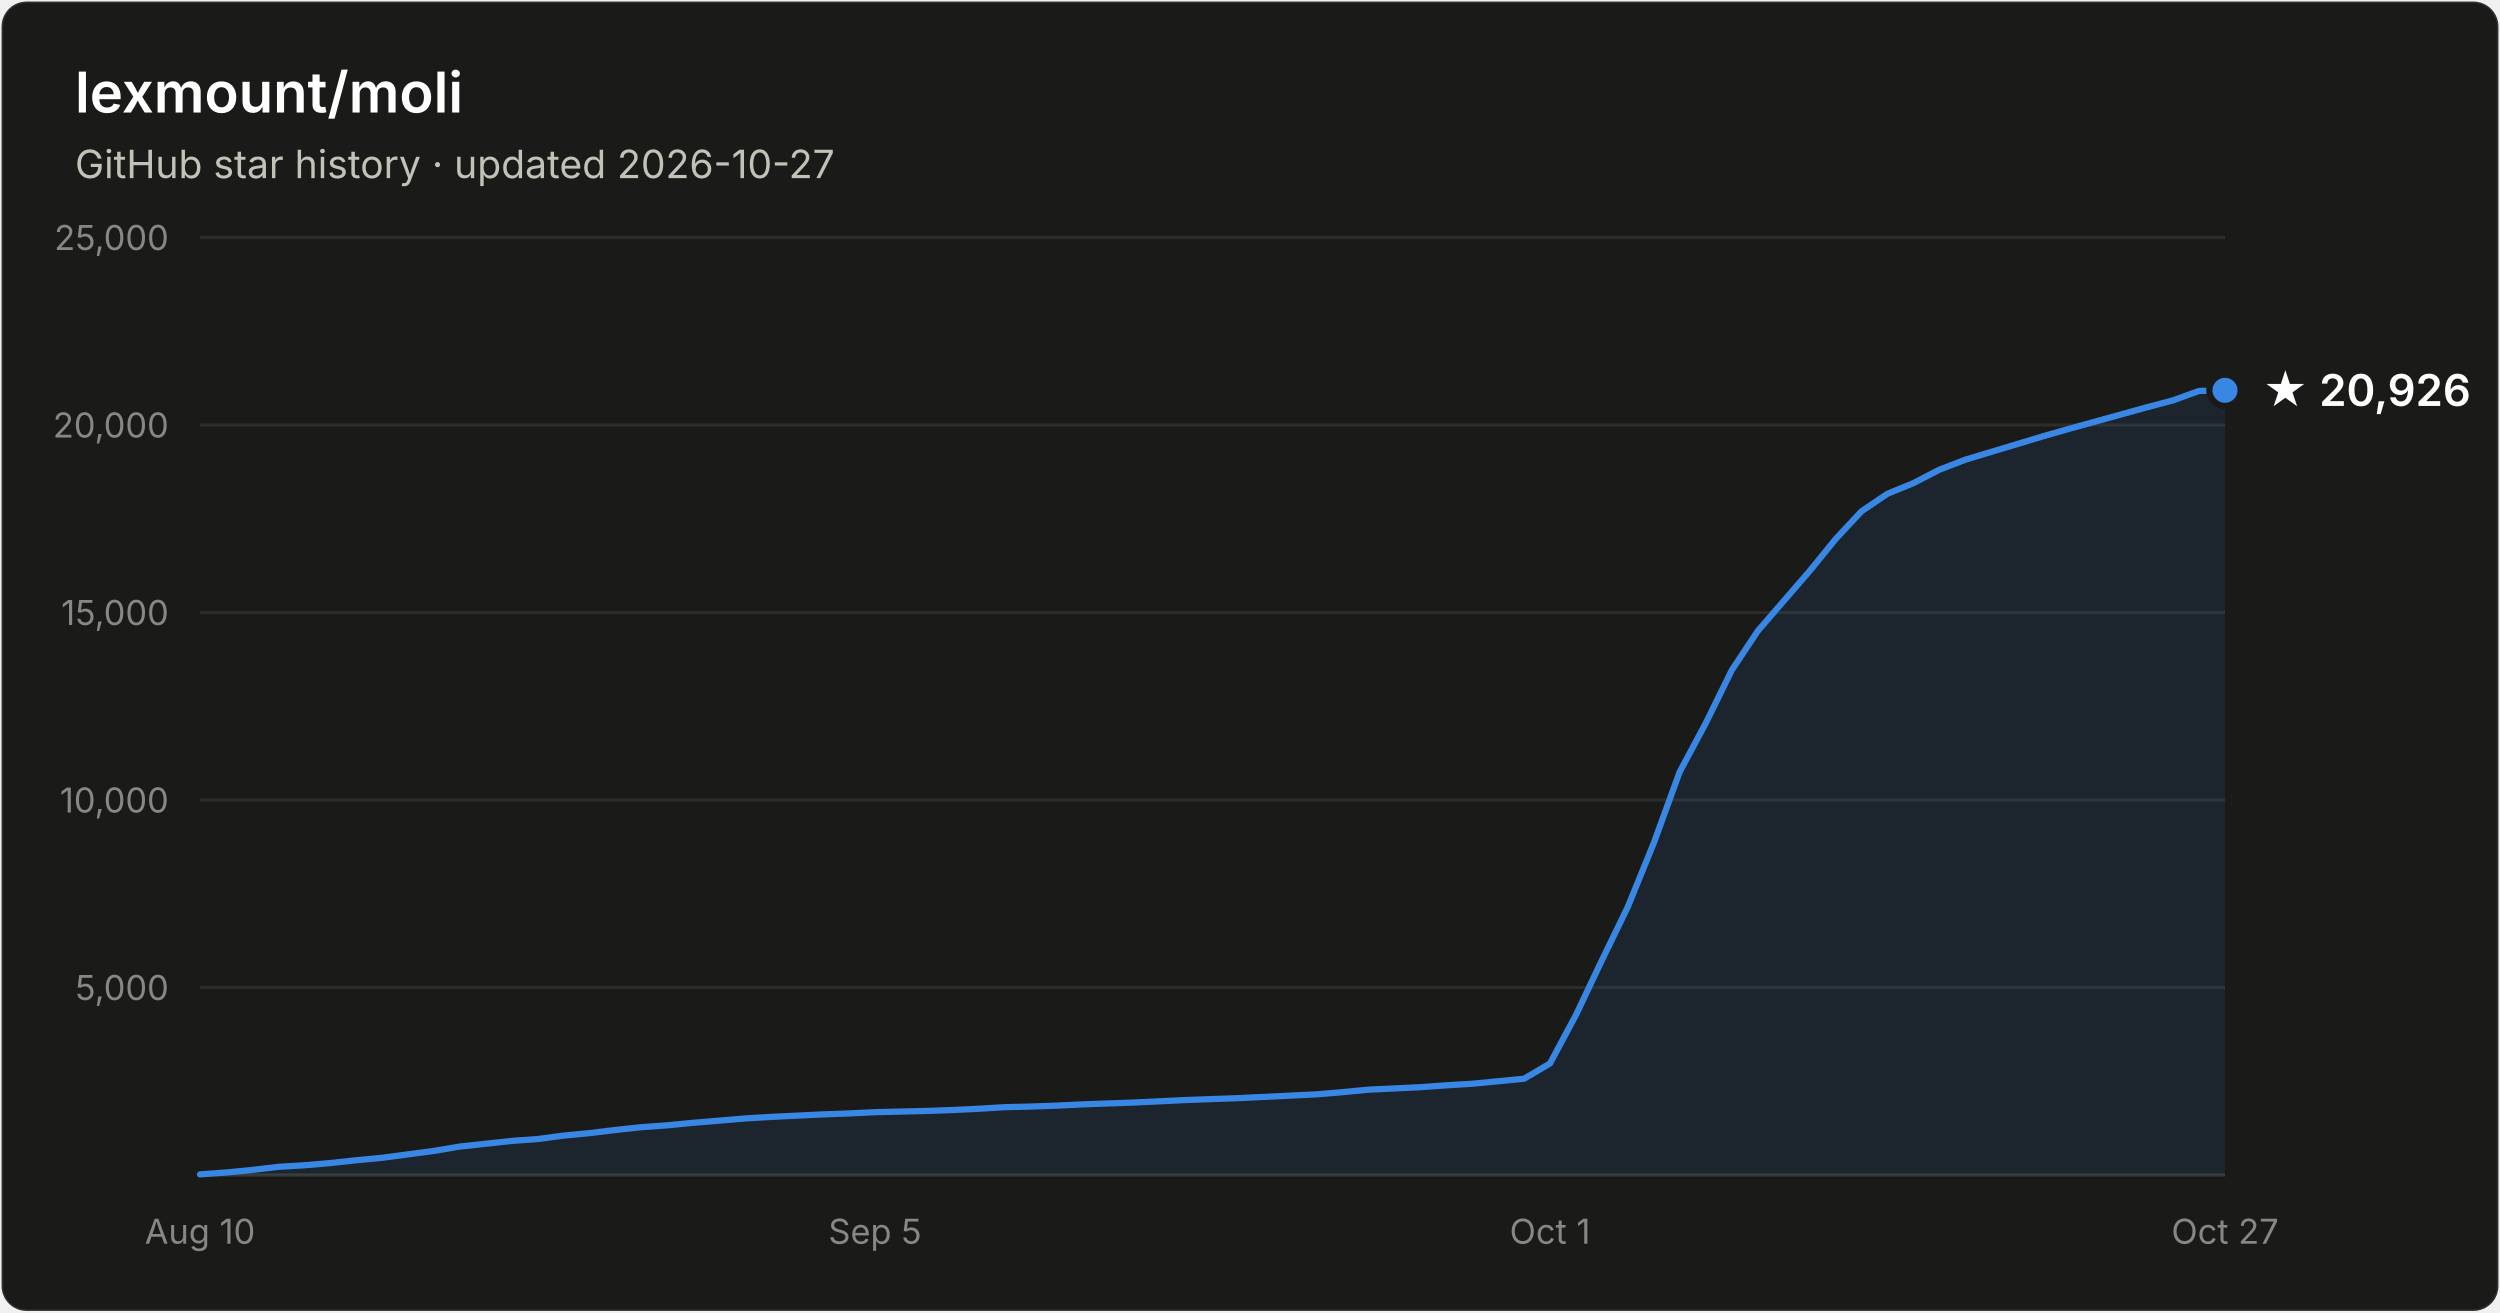
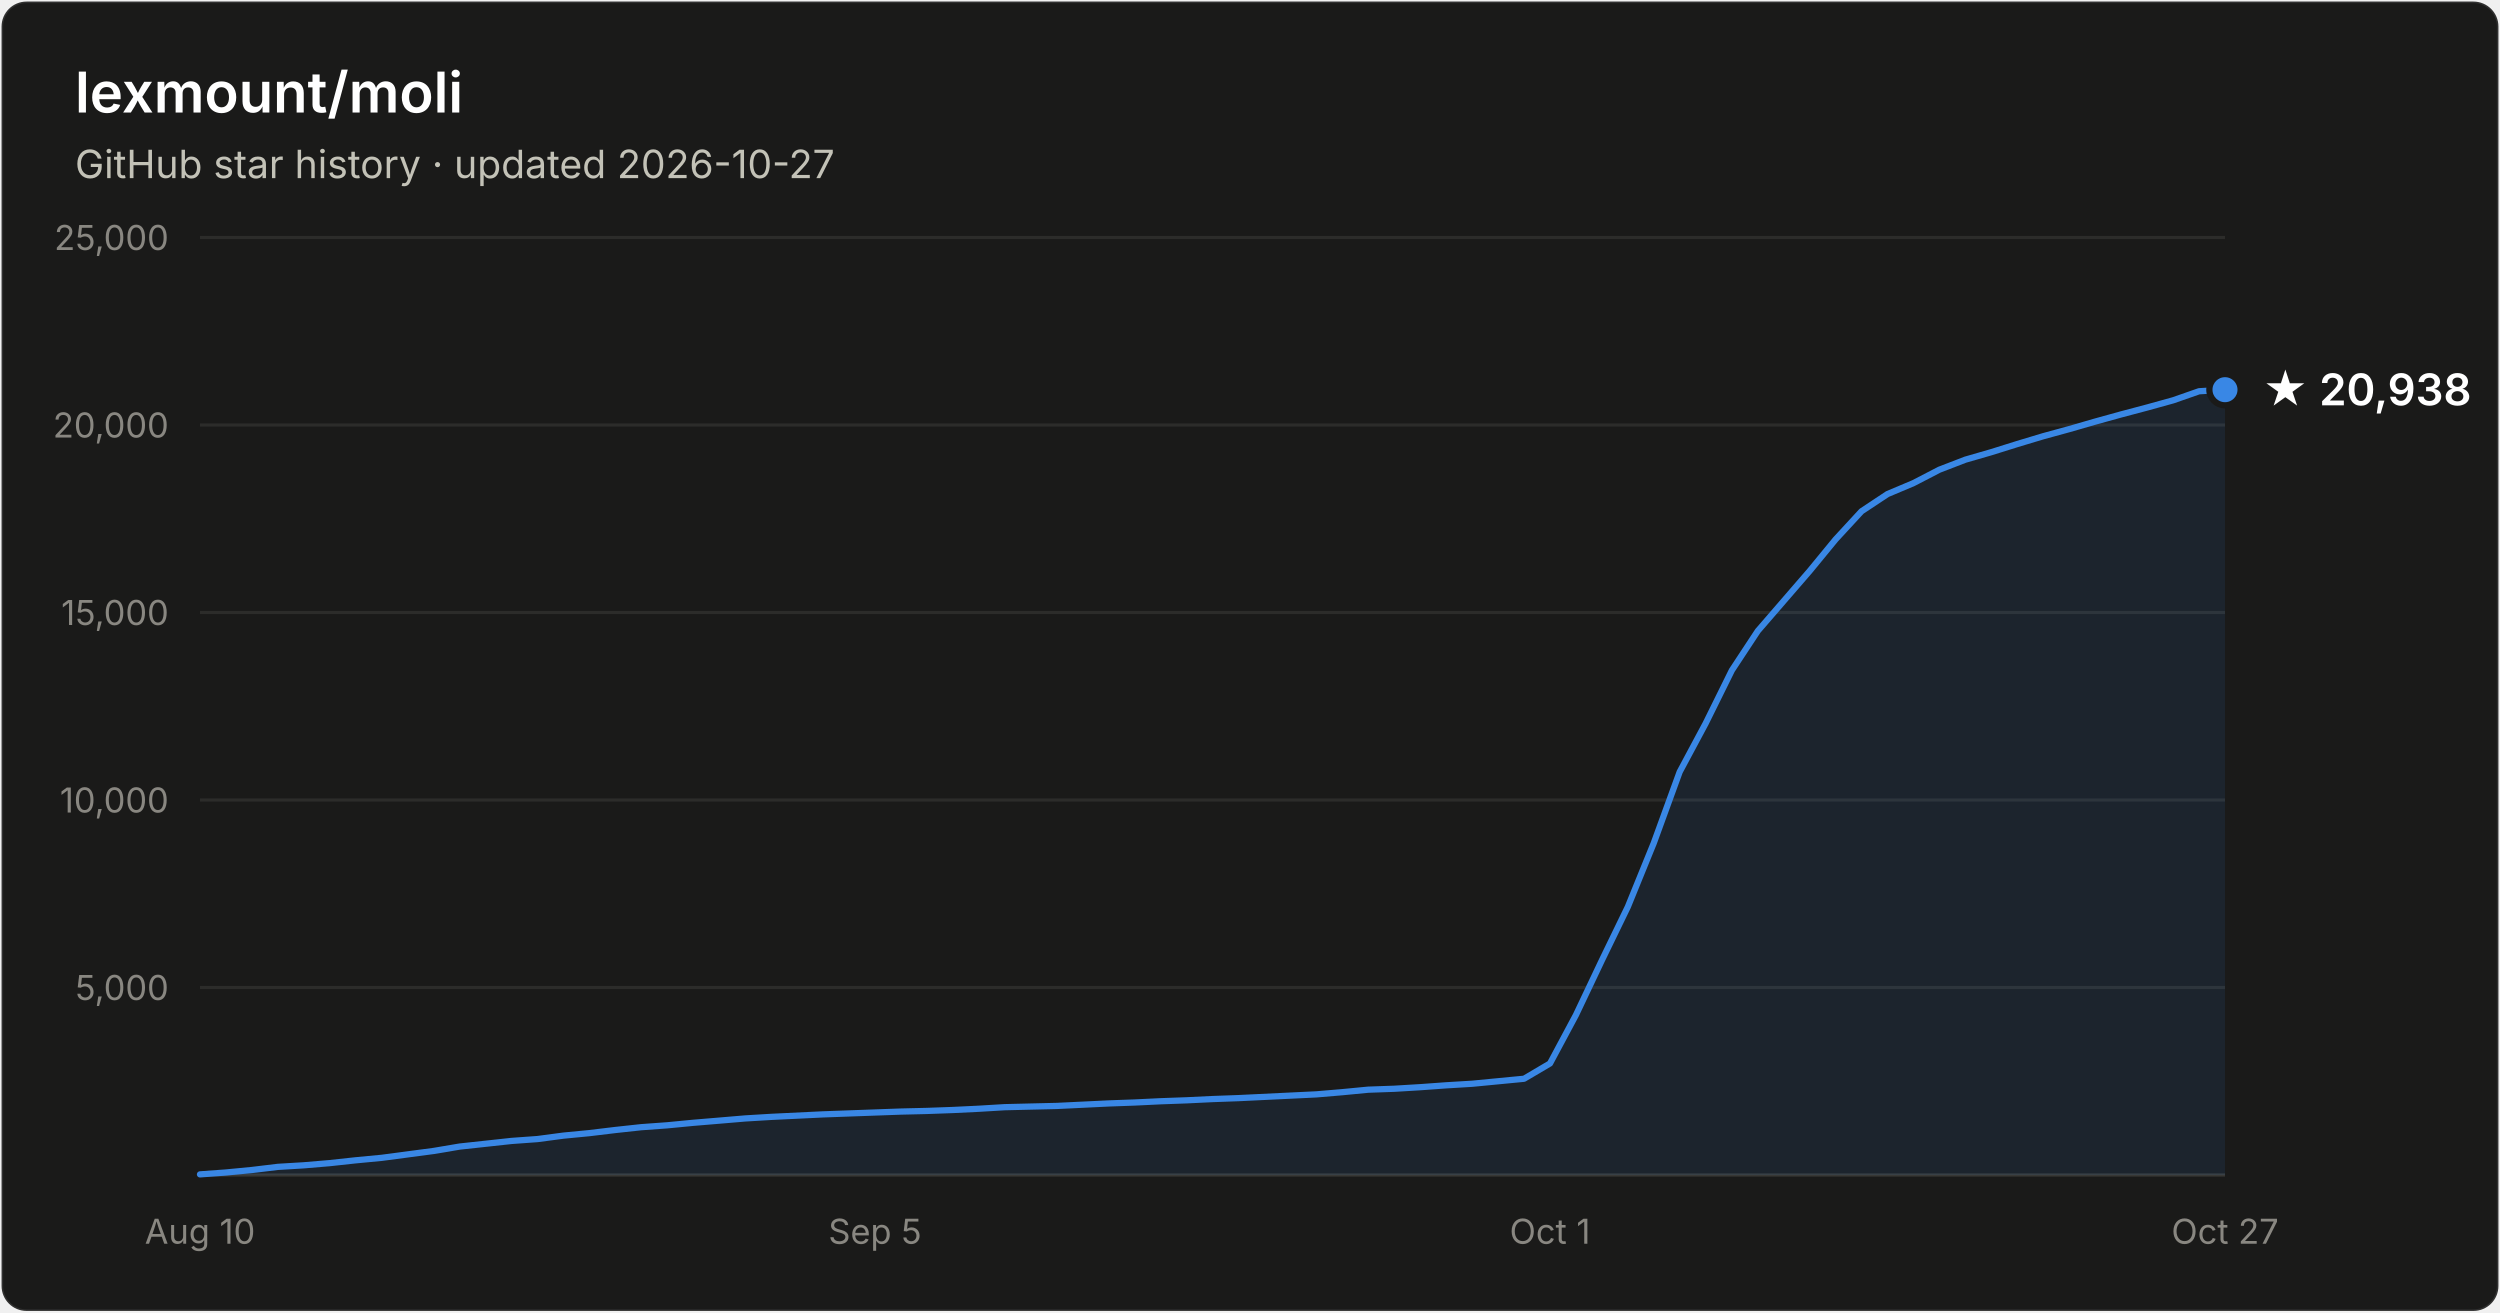
- <svg xmlns="http://www.w3.org/2000/svg" width="800" height="420" viewBox="0 0 800 420" font-family="system-ui, -apple-system, Segoe UI, sans-serif" role="img" aria-label="Star history of lexmount/moli: 20,926 stars as of 2026-10-27">
+ <svg xmlns="http://www.w3.org/2000/svg" width="800" height="420" viewBox="0 0 800 420" font-family="system-ui, -apple-system, Segoe UI, sans-serif" role="img" aria-label="Star history of lexmount/moli: 20,938 stars as of 2026-10-27">
  <rect x="0.5" y="0.5" width="799" height="419" rx="8" fill="#1a1a19" stroke="rgba(255,255,255,0.10)" />
  <text x="24" y="36" fill="#ffffff" font-size="18" font-weight="600">lexmount/moli</text>
  <text x="24" y="57" fill="#c3c2b7" font-size="12.5">GitHub star history · updated 2026-10-27</text>
  <line x1="64" y1="316.0" x2="712" y2="316.0" stroke="#2c2c2a" stroke-width="1" />
  <text x="54" y="320.0" text-anchor="end" fill="#898781" font-size="11" style="font-variant-numeric:tabular-nums">5,000</text>
  <line x1="64" y1="256.0" x2="712" y2="256.0" stroke="#2c2c2a" stroke-width="1" />
  <text x="54" y="260.0" text-anchor="end" fill="#898781" font-size="11" style="font-variant-numeric:tabular-nums">10,000</text>
  <line x1="64" y1="196.0" x2="712" y2="196.0" stroke="#2c2c2a" stroke-width="1" />
  <text x="54" y="200.0" text-anchor="end" fill="#898781" font-size="11" style="font-variant-numeric:tabular-nums">15,000</text>
  <line x1="64" y1="136.0" x2="712" y2="136.0" stroke="#2c2c2a" stroke-width="1" />
  <text x="54" y="140.0" text-anchor="end" fill="#898781" font-size="11" style="font-variant-numeric:tabular-nums">20,000</text>
  <line x1="64" y1="76.0" x2="712" y2="76.0" stroke="#2c2c2a" stroke-width="1" />
  <text x="54" y="80.0" text-anchor="end" fill="#898781" font-size="11" style="font-variant-numeric:tabular-nums">25,000</text>
  <line x1="64" y1="376" x2="712" y2="376" stroke="#383835" stroke-width="1" />
  <text x="64.0" y="398" text-anchor="middle" fill="#898781" font-size="11" style="font-variant-numeric:tabular-nums">Aug 10</text>
  <text x="280.0" y="398" text-anchor="middle" fill="#898781" font-size="11" style="font-variant-numeric:tabular-nums">Sep 5</text>
  <text x="496.0" y="398" text-anchor="middle" fill="#898781" font-size="11" style="font-variant-numeric:tabular-nums">Oct 1</text>
  <text x="712.0" y="398" text-anchor="middle" fill="#898781" font-size="11" style="font-variant-numeric:tabular-nums">Oct 27</text>
-   <path d="M64.0 375.8 L72.3 375.2 L80.6 374.4 L88.9 373.4 L97.2 372.9 L105.5 372.2 L113.8 371.3 L122.2 370.5 L130.5 369.4 L138.8 368.3 L147.1 366.9 L155.4 366.0 L163.7 365.1 L172.0 364.5 L180.3 363.4 L188.6 362.6 L196.9 361.6 L205.2 360.7 L213.5 360.1 L221.8 359.3 L230.2 358.6 L238.5 357.9 L246.8 357.4 L255.1 357.0 L263.4 356.6 L271.7 356.3 L280.0 355.9 L288.3 355.7 L296.6 355.5 L304.9 355.2 L313.2 354.8 L321.5 354.3 L329.8 354.1 L338.2 353.8 L346.5 353.4 L354.8 353.1 L363.1 352.8 L371.4 352.4 L379.7 352.0 L388.0 351.7 L396.3 351.4 L404.6 351.0 L412.9 350.6 L421.2 350.2 L429.5 349.5 L437.8 348.7 L446.2 348.3 L454.5 347.9 L462.8 347.3 L471.1 346.8 L479.4 346.0 L487.7 345.2 L496.0 340.3 L504.3 324.8 L512.6 307.3 L520.9 290.2 L529.2 269.8 L537.5 247.0 L545.8 231.5 L554.2 214.4 L562.5 201.9 L570.8 192.3 L579.1 182.7 L587.4 172.5 L595.7 163.6 L604.0 158.0 L612.3 154.6 L620.6 150.3 L628.9 147.1 L637.2 144.6 L645.5 142.1 L653.8 139.6 L662.2 137.2 L670.5 134.9 L678.8 132.6 L687.1 130.3 L695.4 128.1 L703.7 125.1 L712.0 124.9 L712.0 376 L64.0 376 Z" fill="#3987e5" fill-opacity="0.1" />
-   <path d="M64.0 375.8 L72.3 375.2 L80.6 374.4 L88.9 373.4 L97.2 372.9 L105.5 372.2 L113.8 371.3 L122.2 370.5 L130.5 369.4 L138.8 368.3 L147.1 366.9 L155.4 366.0 L163.7 365.1 L172.0 364.5 L180.3 363.4 L188.6 362.6 L196.9 361.6 L205.2 360.7 L213.5 360.1 L221.8 359.3 L230.2 358.6 L238.5 357.9 L246.8 357.4 L255.1 357.0 L263.4 356.6 L271.7 356.3 L280.0 355.9 L288.3 355.7 L296.6 355.5 L304.9 355.2 L313.2 354.8 L321.5 354.3 L329.8 354.1 L338.2 353.8 L346.5 353.4 L354.8 353.1 L363.1 352.8 L371.4 352.4 L379.7 352.0 L388.0 351.7 L396.3 351.4 L404.6 351.0 L412.9 350.6 L421.2 350.2 L429.5 349.5 L437.8 348.7 L446.2 348.3 L454.5 347.9 L462.8 347.3 L471.1 346.8 L479.4 346.0 L487.7 345.2 L496.0 340.3 L504.3 324.8 L512.6 307.3 L520.9 290.2 L529.2 269.8 L537.5 247.0 L545.8 231.5 L554.2 214.4 L562.5 201.9 L570.8 192.3 L579.1 182.7 L587.4 172.5 L595.7 163.6 L604.0 158.0 L612.3 154.6 L620.6 150.3 L628.9 147.1 L637.2 144.6 L645.5 142.1 L653.8 139.6 L662.2 137.2 L670.5 134.9 L678.8 132.6 L687.1 130.3 L695.4 128.1 L703.7 125.1 L712.0 124.9" fill="none" stroke="#3987e5" stroke-width="2" stroke-linejoin="round" stroke-linecap="round" />
-   <circle cx="712.0" cy="124.9" r="5" fill="#3987e5" stroke="#1a1a19" stroke-width="2" />
-   <text x="724.0" y="129.9" fill="#ffffff" font-size="14" font-weight="600">★ 20,926</text>
+   <path d="M64.0 375.8 L72.3 375.2 L80.6 374.4 L88.9 373.4 L97.2 372.9 L105.5 372.2 L113.8 371.3 L122.2 370.5 L130.5 369.4 L138.8 368.3 L147.1 366.9 L155.4 366.0 L163.7 365.1 L172.0 364.5 L180.3 363.4 L188.6 362.6 L196.9 361.6 L205.2 360.7 L213.5 360.1 L221.8 359.3 L230.2 358.6 L238.5 357.9 L246.8 357.4 L255.1 357.0 L263.4 356.6 L271.7 356.3 L280.0 356.0 L288.3 355.7 L296.6 355.5 L304.9 355.2 L313.2 354.8 L321.5 354.3 L329.8 354.1 L338.2 353.9 L346.5 353.5 L354.8 353.1 L363.1 352.8 L371.4 352.4 L379.7 352.1 L388.0 351.7 L396.3 351.4 L404.6 351.0 L412.9 350.6 L421.2 350.2 L429.5 349.5 L437.8 348.7 L446.2 348.4 L454.5 347.9 L462.8 347.3 L471.1 346.8 L479.4 346.0 L487.7 345.2 L496.0 340.3 L504.3 324.8 L512.6 307.3 L520.9 290.2 L529.2 269.8 L537.5 247.0 L545.8 231.5 L554.2 214.5 L562.5 201.9 L570.8 192.3 L579.1 182.7 L587.4 172.6 L595.7 163.6 L604.0 158.1 L612.3 154.6 L620.6 150.3 L628.9 147.1 L637.2 144.7 L645.5 142.1 L653.8 139.6 L662.2 137.3 L670.5 134.9 L678.8 132.6 L687.1 130.4 L695.4 128.1 L703.7 125.2 L712.0 124.7 L712.0 376 L64.0 376 Z" fill="#3987e5" fill-opacity="0.1" />
+   <path d="M64.0 375.8 L72.3 375.2 L80.6 374.4 L88.9 373.4 L97.2 372.9 L105.5 372.2 L113.8 371.3 L122.2 370.5 L130.5 369.4 L138.8 368.3 L147.1 366.9 L155.4 366.0 L163.7 365.1 L172.0 364.5 L180.3 363.4 L188.6 362.6 L196.9 361.6 L205.2 360.7 L213.5 360.1 L221.8 359.3 L230.2 358.6 L238.5 357.9 L246.8 357.4 L255.1 357.0 L263.4 356.6 L271.7 356.3 L280.0 356.0 L288.3 355.7 L296.6 355.5 L304.9 355.2 L313.2 354.8 L321.5 354.3 L329.8 354.1 L338.2 353.9 L346.5 353.5 L354.8 353.1 L363.1 352.8 L371.4 352.4 L379.7 352.1 L388.0 351.7 L396.3 351.4 L404.6 351.0 L412.9 350.6 L421.2 350.2 L429.5 349.5 L437.8 348.7 L446.2 348.4 L454.5 347.9 L462.8 347.3 L471.1 346.8 L479.4 346.0 L487.7 345.2 L496.0 340.3 L504.3 324.8 L512.6 307.3 L520.9 290.2 L529.2 269.8 L537.5 247.0 L545.8 231.5 L554.2 214.5 L562.5 201.9 L570.8 192.3 L579.1 182.7 L587.4 172.6 L595.7 163.6 L604.0 158.1 L612.3 154.6 L620.6 150.3 L628.9 147.1 L637.2 144.7 L645.5 142.1 L653.8 139.6 L662.2 137.3 L670.5 134.9 L678.8 132.6 L687.1 130.4 L695.4 128.1 L703.7 125.2 L712.0 124.7" fill="none" stroke="#3987e5" stroke-width="2" stroke-linejoin="round" stroke-linecap="round" />
+   <circle cx="712.0" cy="124.7" r="5" fill="#3987e5" stroke="#1a1a19" stroke-width="2" />
+   <text x="724.0" y="129.7" fill="#ffffff" font-size="14" font-weight="600">★ 20,938</text>
</svg>
